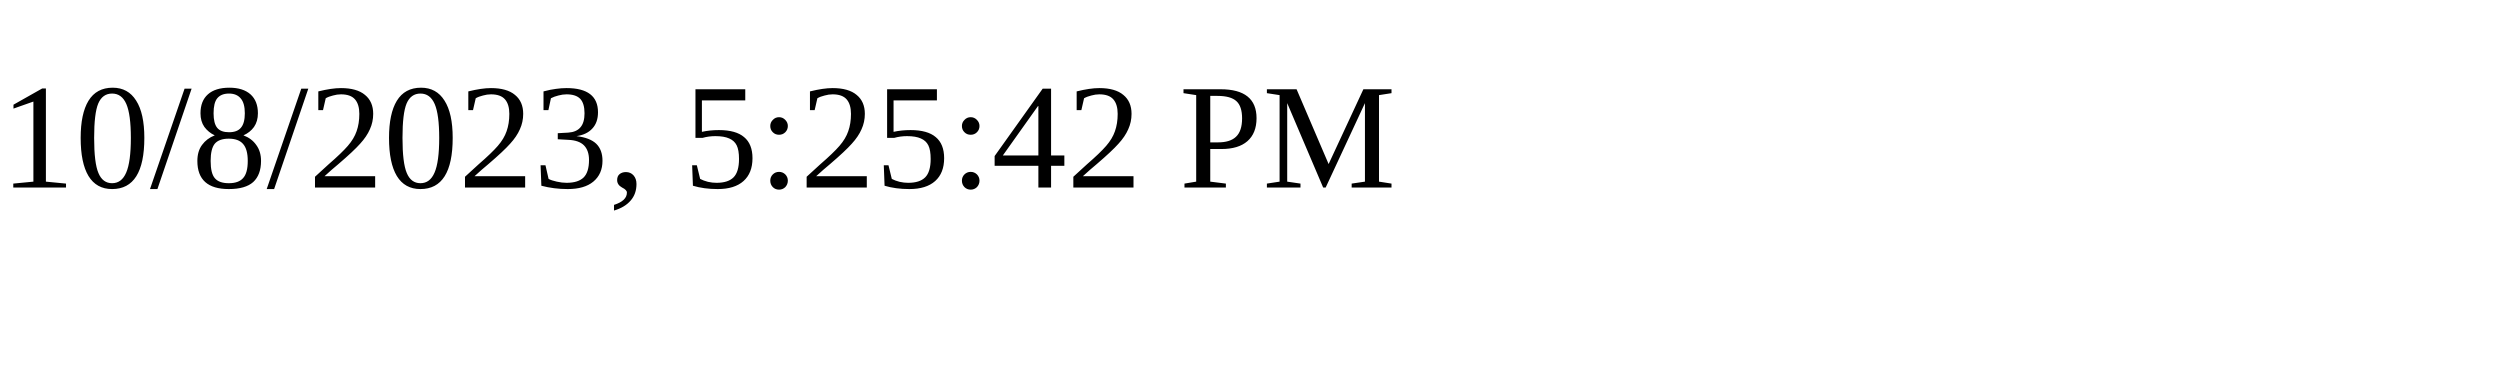
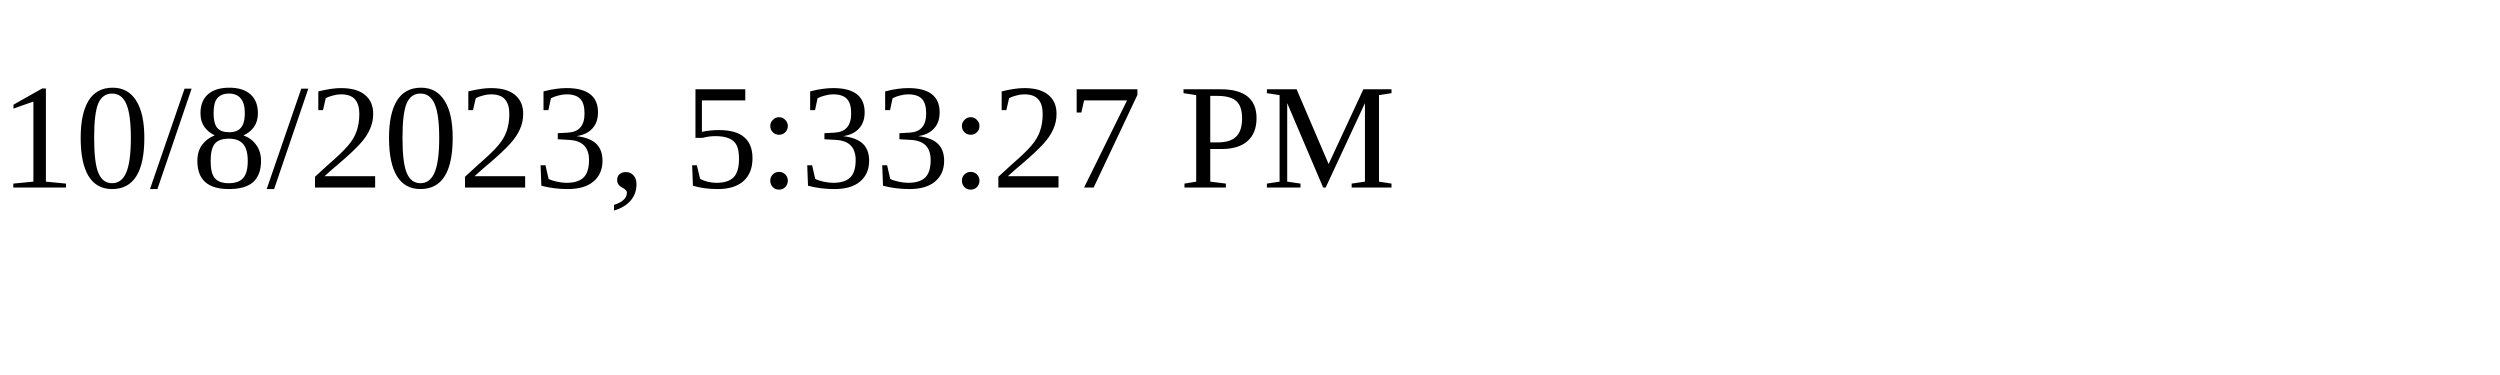
<svg xmlns="http://www.w3.org/2000/svg" height="30" width="200">
-   <text x="0" y="15">10/8/2023, 5:25:42 PM</text>
+   <text x="0" y="15">10/8/2023, 5:33:27 PM</text>
</svg>
